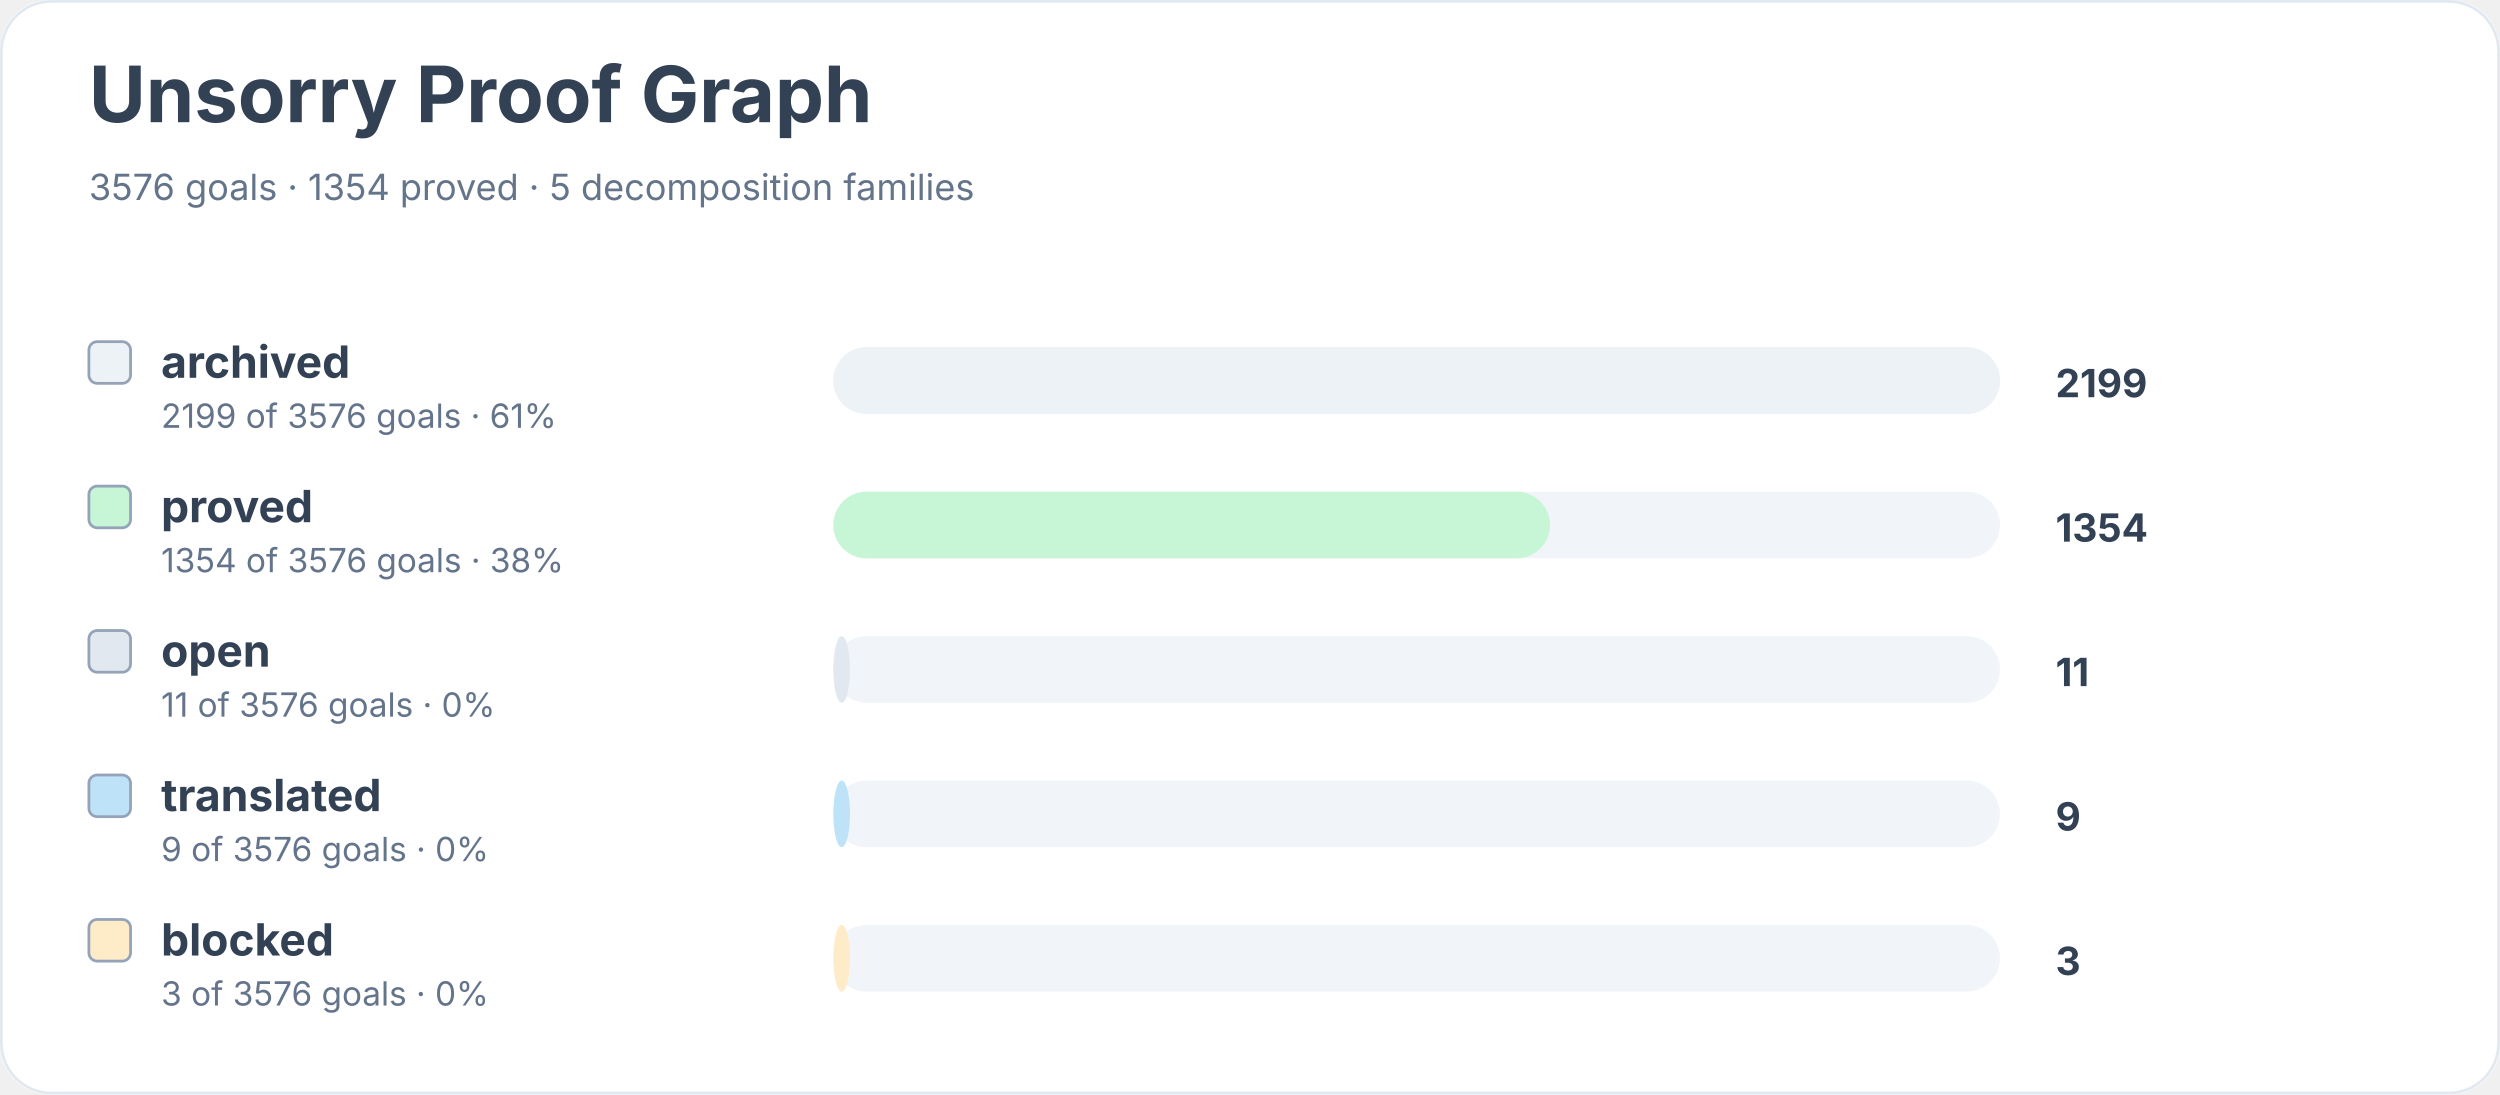
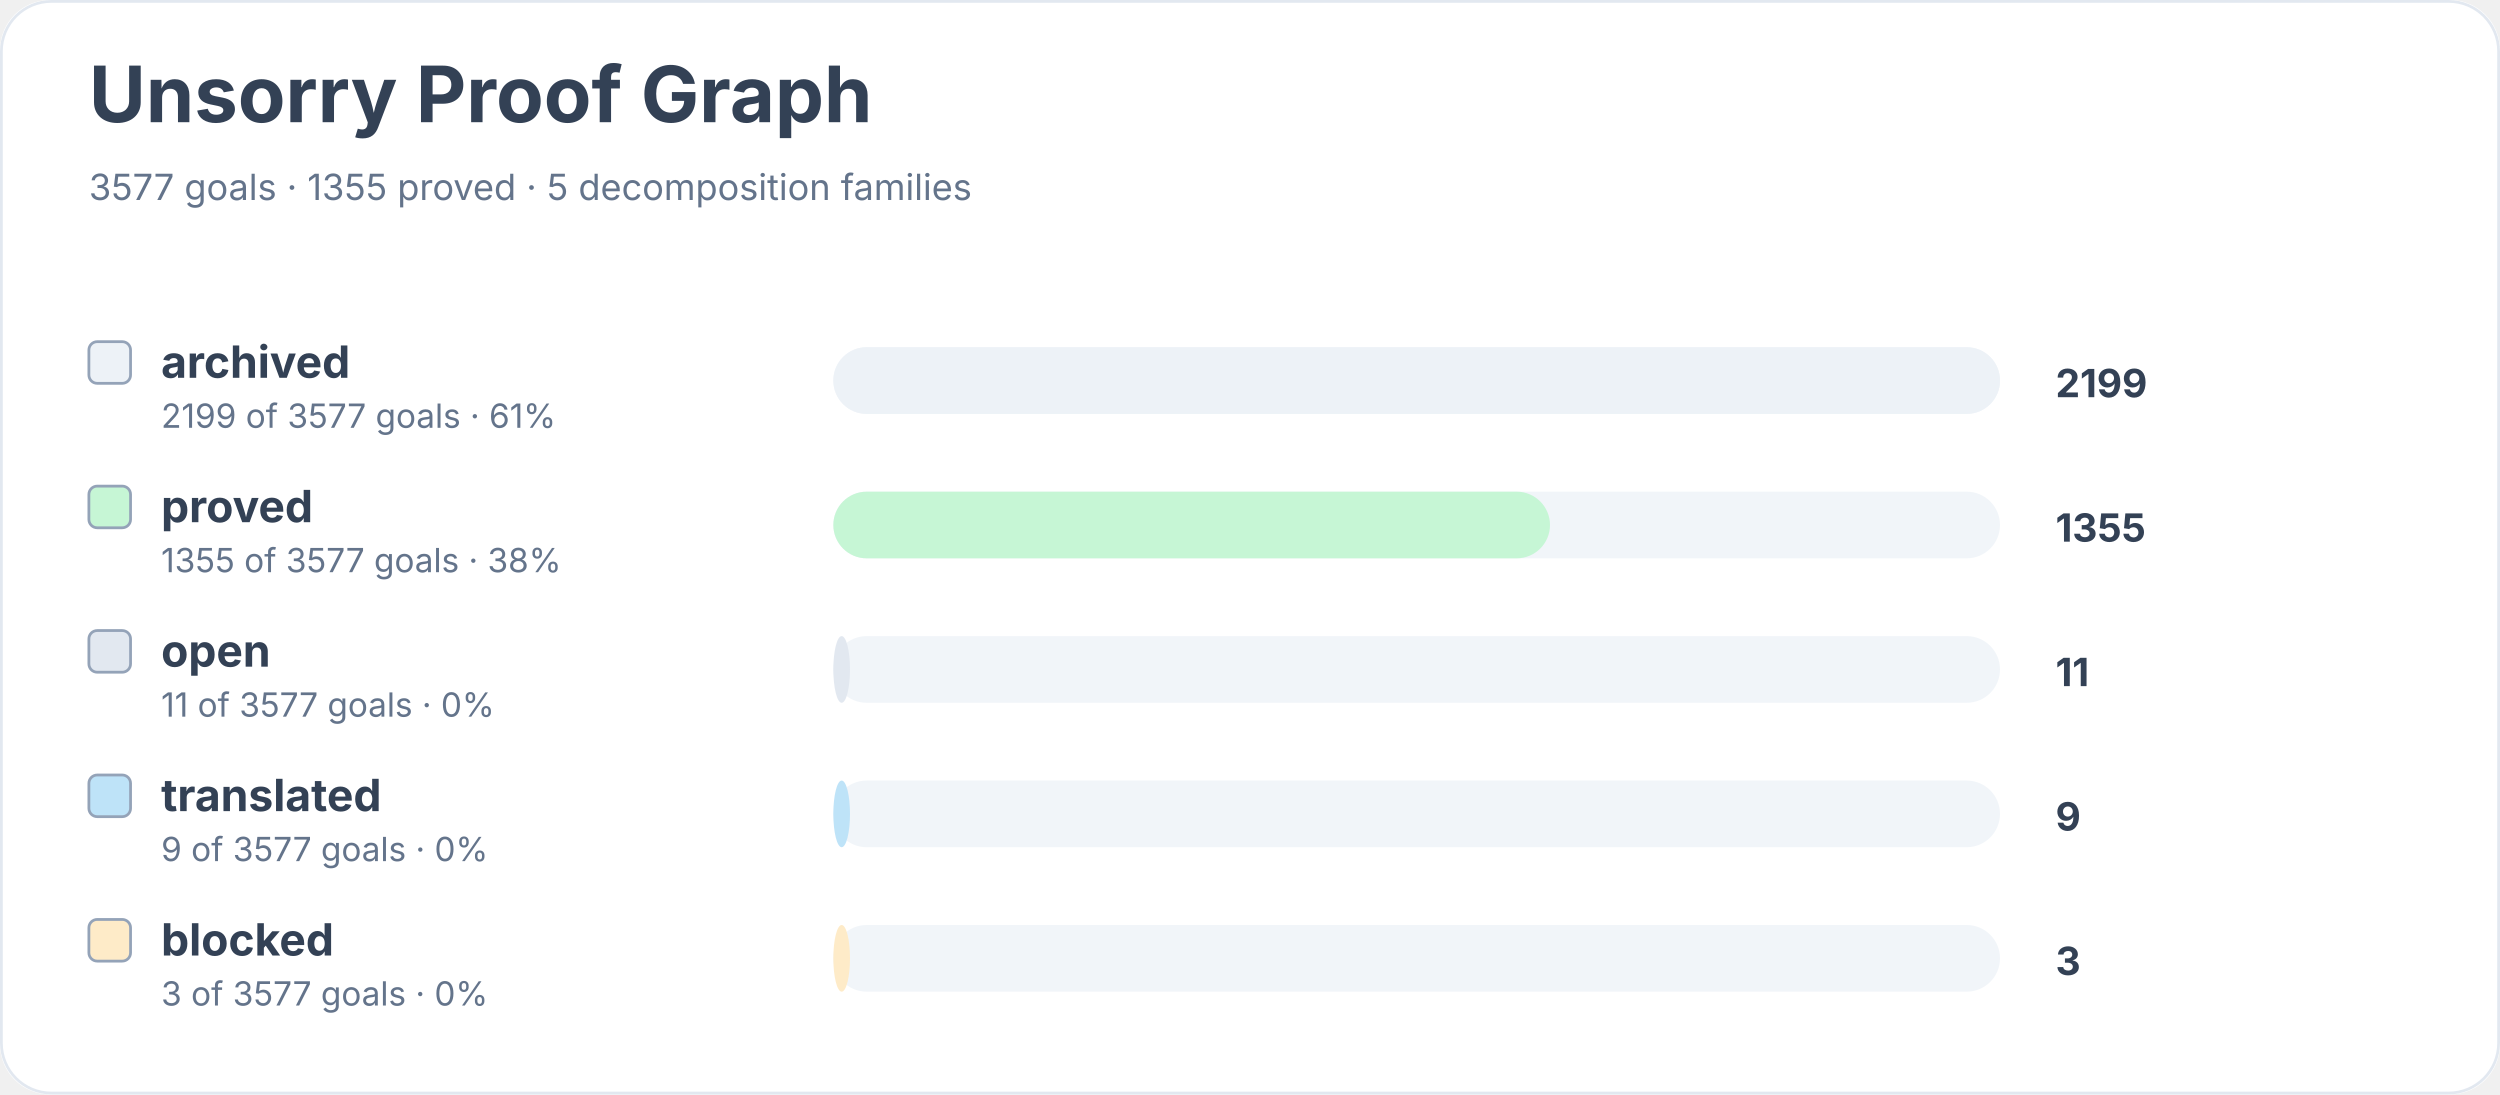
<svg xmlns="http://www.w3.org/2000/svg" width="900" height="394" viewBox="0 0 900 394" role="img" aria-labelledby="title desc">
  <rect width="900" height="100%" rx="18" fill="#ffffff" />
  <rect x="0.5" y="0.5" width="899" height="393" rx="18" fill="none" stroke="#e2e8f0" />
  <text x="32" y="44" font-family="Inter, system-ui, sans-serif" font-size="28" font-weight="700" fill="#334155">Unsorry Proof Graph</text>
-   <text x="32" y="72" font-family="Inter, system-ui, sans-serif" font-size="13" fill="#64748b">3576 goals · 1354 proved · 5 decomposition families</text>
+   <text x="32" y="72" font-family="Inter, system-ui, sans-serif" font-size="13" fill="#64748b">3577 goals · 1355 proved · 5 decomposition families</text>
  <rect x="32" y="123" width="15" height="15" rx="3" fill="#edf2f7" stroke="#94a3b8" />
  <text x="58" y="136" font-family="Inter, system-ui, sans-serif" font-size="16" font-weight="650" fill="#334155">archived</text>
-   <text x="58" y="154" font-family="Inter, system-ui, sans-serif" font-size="12" fill="#64748b">2199 of 3576 goals · 61%</text>
+   <text x="58" y="154" font-family="Inter, system-ui, sans-serif" font-size="12" fill="#64748b">2199 of 3577 goals · 61%</text>
  <rect x="300" y="125" width="420" height="24" rx="12" fill="#f1f5f9" />
  <rect x="300" y="125" width="420" height="24" rx="12" fill="#edf2f7" />
  <text x="740" y="143" font-family="Inter, system-ui, sans-serif" font-size="14" font-weight="700" fill="#334155">2199</text>
  <rect x="32" y="175" width="15" height="15" rx="3" fill="#c6f6d5" stroke="#94a3b8" />
  <text x="58" y="188" font-family="Inter, system-ui, sans-serif" font-size="16" font-weight="650" fill="#334155">proved</text>
-   <text x="58" y="206" font-family="Inter, system-ui, sans-serif" font-size="12" fill="#64748b">1354 of 3576 goals · 38%</text>
+   <text x="58" y="206" font-family="Inter, system-ui, sans-serif" font-size="12" fill="#64748b">1355 of 3577 goals · 38%</text>
  <rect x="300" y="177" width="420" height="24" rx="12" fill="#f1f5f9" />
  <rect x="300" y="177" width="258" height="24" rx="12" fill="#c6f6d5" />
-   <text x="740" y="195" font-family="Inter, system-ui, sans-serif" font-size="14" font-weight="700" fill="#334155">1354</text>
+   <text x="740" y="195" font-family="Inter, system-ui, sans-serif" font-size="14" font-weight="700" fill="#334155">1355</text>
  <rect x="32" y="227" width="15" height="15" rx="3" fill="#e2e8f0" stroke="#94a3b8" />
  <text x="58" y="240" font-family="Inter, system-ui, sans-serif" font-size="16" font-weight="650" fill="#334155">open</text>
-   <text x="58" y="258" font-family="Inter, system-ui, sans-serif" font-size="12" fill="#64748b">11 of 3576 goals · 0%</text>
+   <text x="58" y="258" font-family="Inter, system-ui, sans-serif" font-size="12" fill="#64748b">11 of 3577 goals · 0%</text>
  <rect x="300" y="229" width="420" height="24" rx="12" fill="#f1f5f9" />
  <rect x="300" y="229" width="6" height="24" rx="12" fill="#e2e8f0" />
  <text x="740" y="247" font-family="Inter, system-ui, sans-serif" font-size="14" font-weight="700" fill="#334155">11</text>
  <rect x="32" y="279" width="15" height="15" rx="3" fill="#bee3f8" stroke="#94a3b8" />
  <text x="58" y="292" font-family="Inter, system-ui, sans-serif" font-size="16" font-weight="650" fill="#334155">translated</text>
-   <text x="58" y="310" font-family="Inter, system-ui, sans-serif" font-size="12" fill="#64748b">9 of 3576 goals · 0%</text>
+   <text x="58" y="310" font-family="Inter, system-ui, sans-serif" font-size="12" fill="#64748b">9 of 3577 goals · 0%</text>
  <rect x="300" y="281" width="420" height="24" rx="12" fill="#f1f5f9" />
  <rect x="300" y="281" width="6" height="24" rx="12" fill="#bee3f8" />
  <text x="740" y="299" font-family="Inter, system-ui, sans-serif" font-size="14" font-weight="700" fill="#334155">9</text>
  <rect x="32" y="331" width="15" height="15" rx="3" fill="#feebc8" stroke="#94a3b8" />
  <text x="58" y="344" font-family="Inter, system-ui, sans-serif" font-size="16" font-weight="650" fill="#334155">blocked</text>
-   <text x="58" y="362" font-family="Inter, system-ui, sans-serif" font-size="12" fill="#64748b">3 of 3576 goals · 0%</text>
+   <text x="58" y="362" font-family="Inter, system-ui, sans-serif" font-size="12" fill="#64748b">3 of 3577 goals · 0%</text>
  <rect x="300" y="333" width="420" height="24" rx="12" fill="#f1f5f9" />
  <rect x="300" y="333" width="6" height="24" rx="12" fill="#feebc8" />
  <text x="740" y="351" font-family="Inter, system-ui, sans-serif" font-size="14" font-weight="700" fill="#334155">3</text>
</svg>
